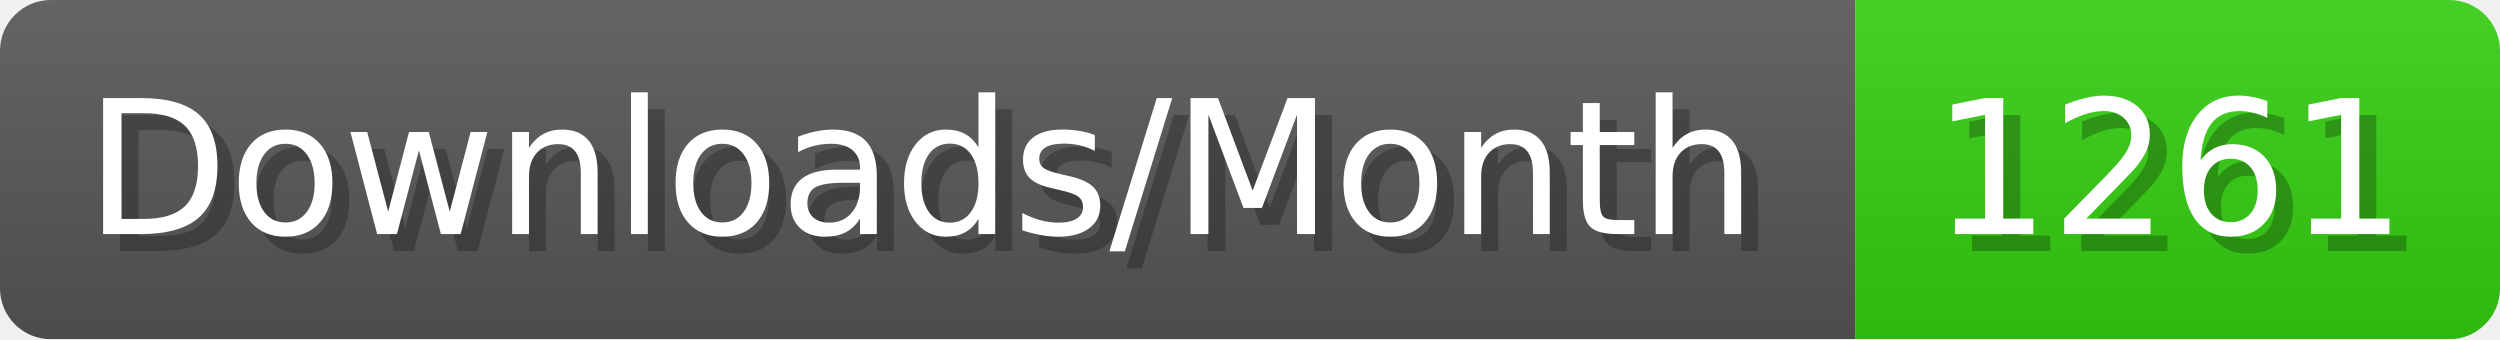
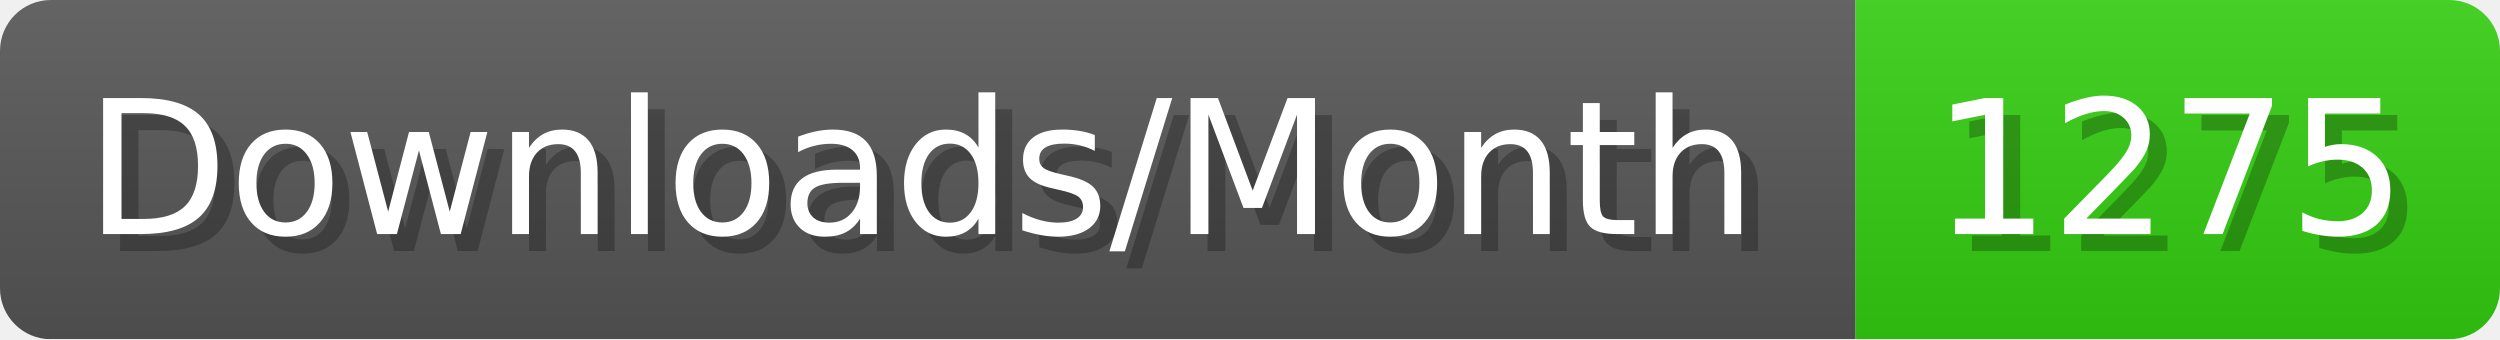
- <svg xmlns="http://www.w3.org/2000/svg" width="147.4" height="20" viewBox="0 0 1474 200" role="img" aria-label="Downloads/Month: 1261">
+ <svg xmlns="http://www.w3.org/2000/svg" width="147.4" height="20" viewBox="0 0 1474 200" role="img" aria-label="Downloads/Month: 1275">
  <linearGradient id="YlXUI" x2="0" y2="100%">
    <stop offset="0" stop-opacity=".1" stop-color="#EEE" />
    <stop offset="1" stop-opacity=".1" />
  </linearGradient>
  <mask id="JHhop">
    <rect width="1474" height="200" rx="30" fill="#FFF" />
  </mask>
  <g mask="url(#JHhop)">
    <rect width="1094" height="200" fill="#555" />
    <rect width="380" height="200" fill="#3C1" x="1094" />
    <rect width="1474" height="200" fill="url(#YlXUI)" />
  </g>
  <g aria-hidden="true" fill="#fff" text-anchor="start" font-family="Verdana,DejaVu Sans,sans-serif" font-size="110">
    <text x="60" y="148" textLength="994" fill="#000" opacity="0.25">Downloads/Month</text>
    <text x="50" y="138" textLength="994">Downloads/Month</text>
-     <text x="1149" y="148" textLength="280" fill="#000" opacity="0.25">1261</text>
-     <text x="1139" y="138" textLength="280">1261</text>
+     <text x="1149" y="148" textLength="280" fill="#000" opacity="0.25">1275</text>
+     <text x="1139" y="138" textLength="280">1275</text>
  </g>
</svg>
